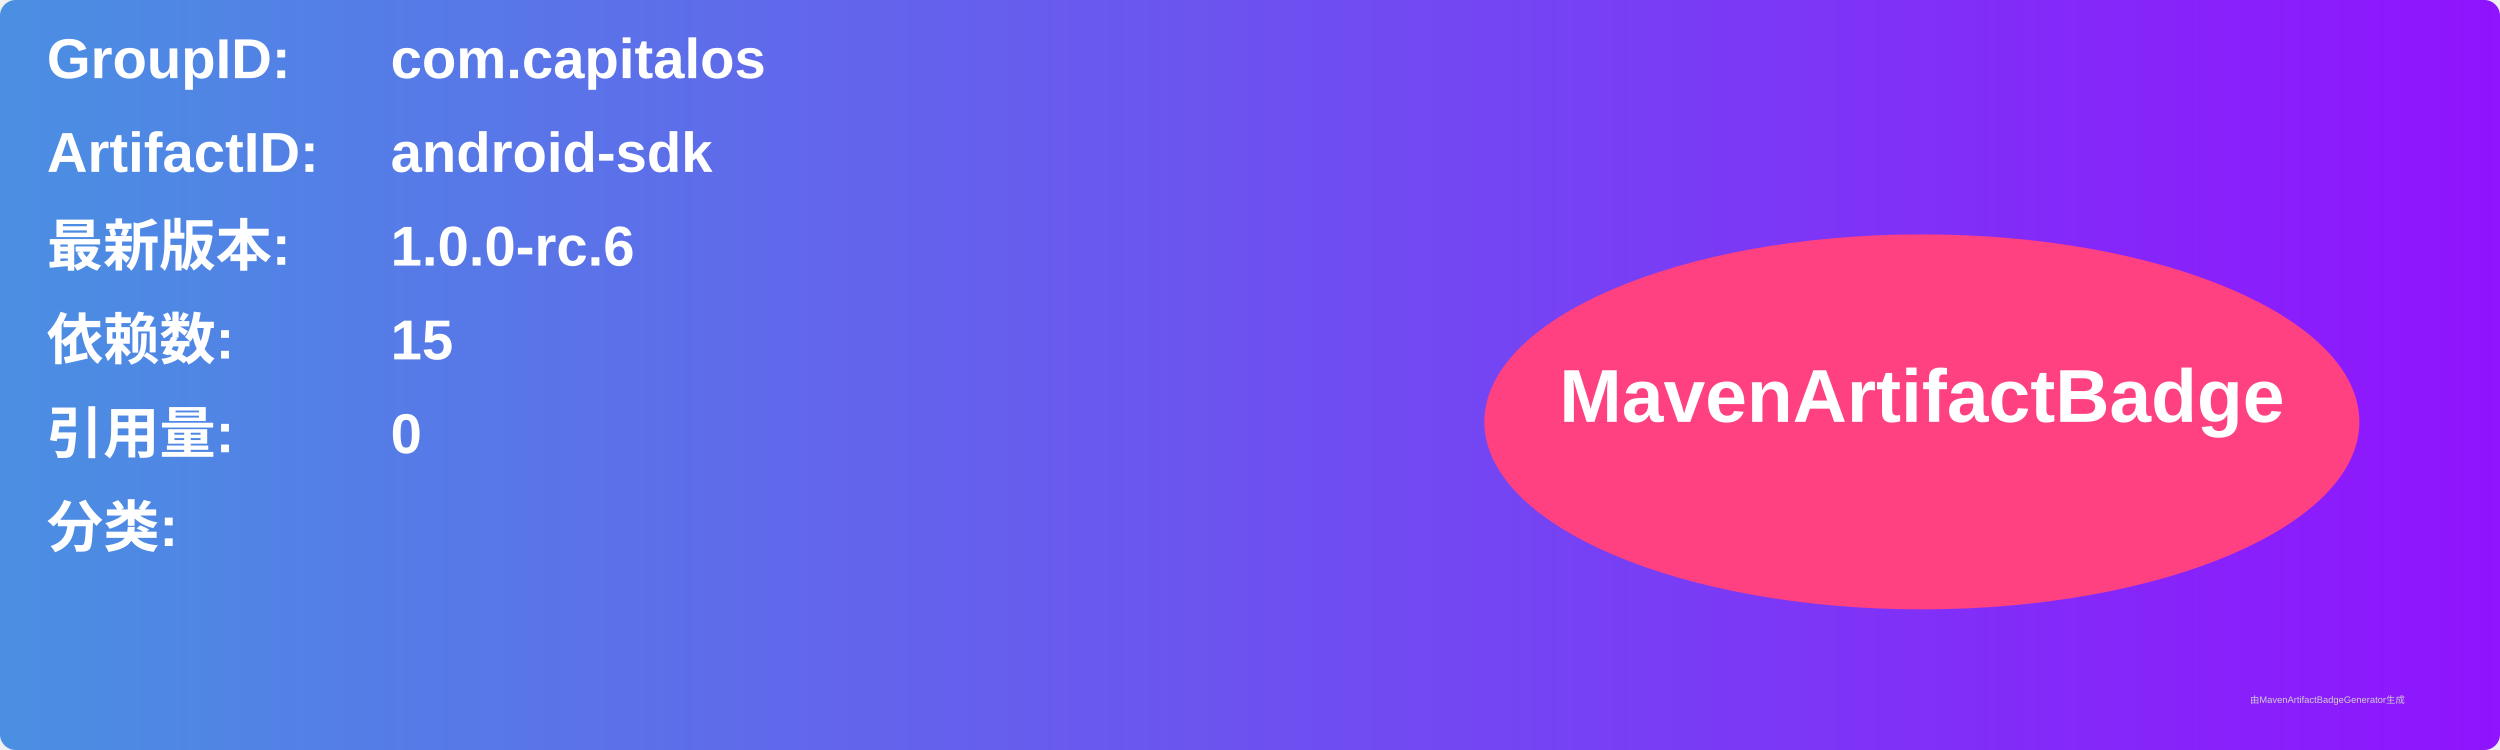
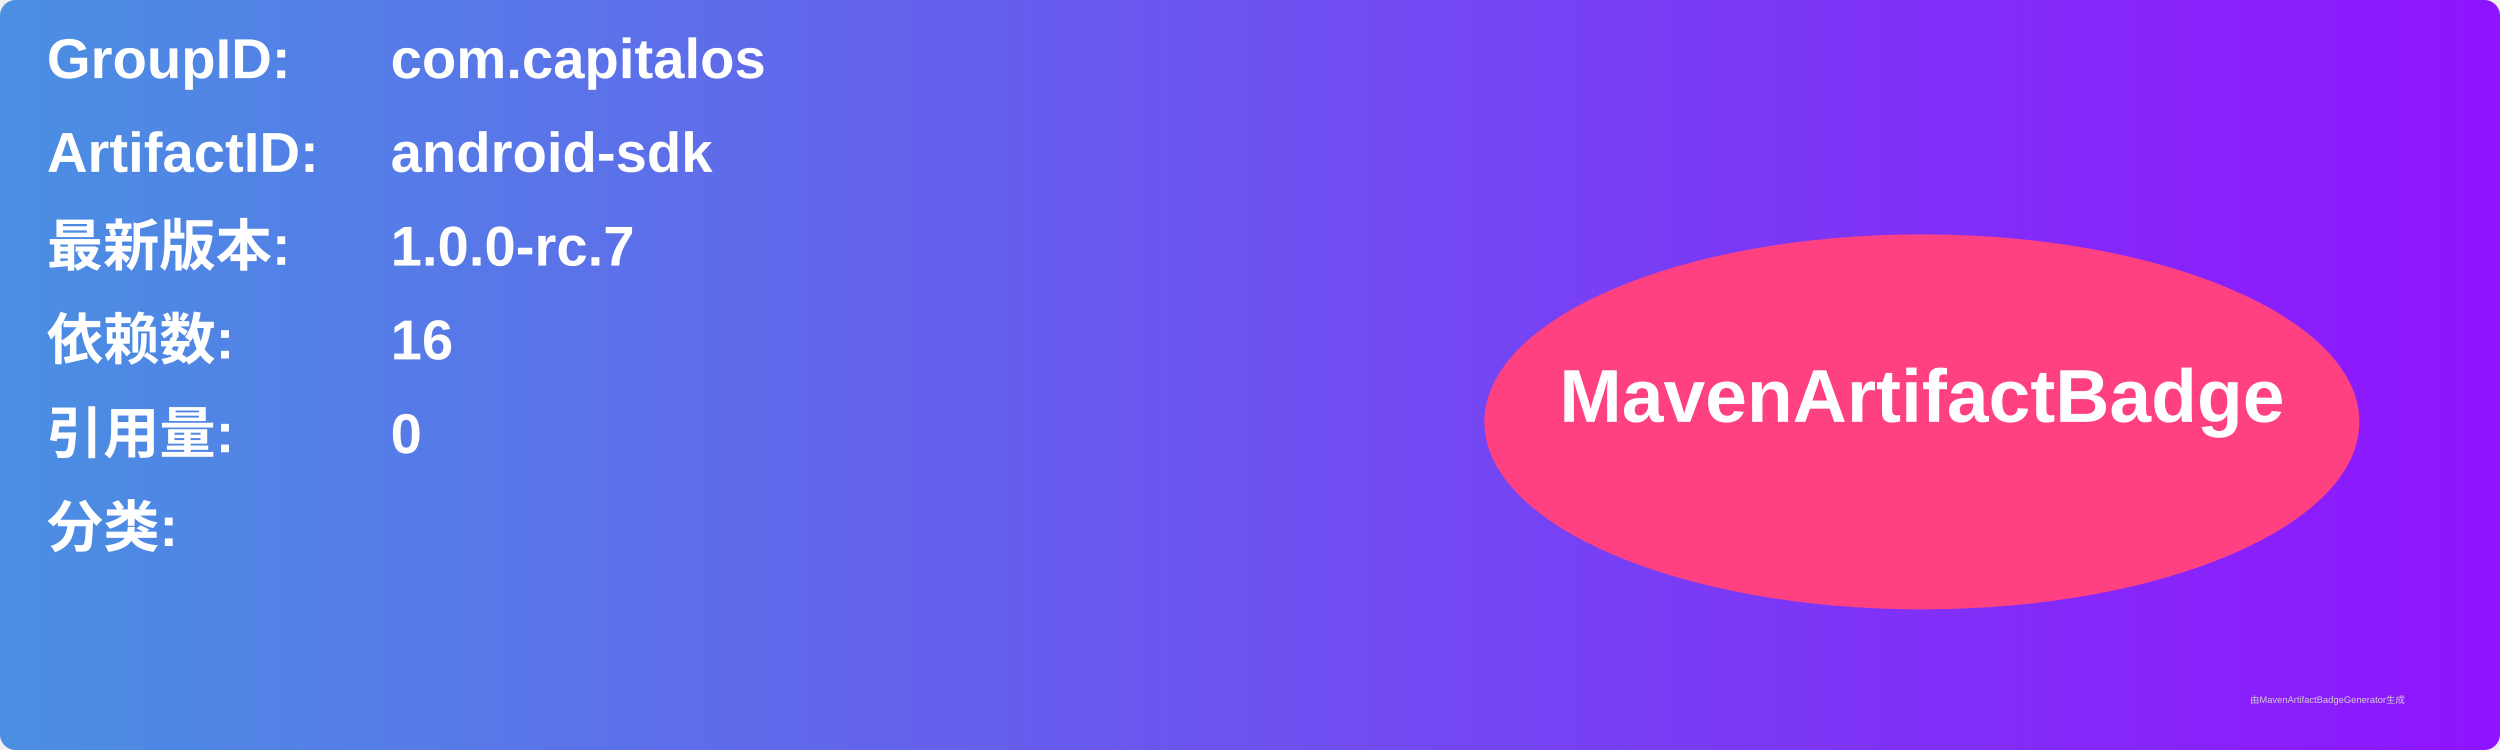
<svg xmlns="http://www.w3.org/2000/svg" width="800" height="240" viewBox="0 0 800 240">
  <linearGradient id="grad" x1="0%" y1="0%" x2="100%" y2="0%">
    <stop offset="0%" stop-color="#4a90e2" />
    <stop offset="100%" stop-color="#9013fe" />
  </linearGradient>
  <rect width="100%" height="100%" rx="5" ry="5" fill="url(#grad)" />
  <g transform="translate(15, 15)">
    <text x="0" y="10" font-family="Arial" font-size="18" fill="white" font-weight="bold" width="260">GroupID:</text>
    <text x="110" y="10" font-family="Arial" font-size="18" fill="white" font-weight="bold" width="460">com.capitalos</text>
    <text x="0" y="40" font-family="Arial" font-size="18" fill="white" font-weight="bold" width="260">ArtifactID:</text>
    <text x="110" y="40" font-family="Arial" font-size="18" fill="white" font-weight="bold" width="460">android-sdk</text>
    <text x="0" y="70" font-family="Arial" font-size="18" fill="white" font-weight="bold">最新版本:</text>
    <text x="110" y="70" font-family="Arial" font-size="18" fill="white" font-weight="bold">
-       <tspan font-weight="bold">1.0.0-rc.6</tspan>
+       <tspan font-weight="bold">1.0.0-rc.7</tspan>
    </text>
    <text x="0" y="100" font-family="Arial" font-size="18" fill="white" font-weight="bold">依赖数: </text>
    <text x="110" y="100" font-family="Arial" font-size="18" fill="white">
-       <tspan font-weight="bold">15</tspan>
+       <tspan font-weight="bold">16</tspan>
    </text>
    <text x="0" y="130" font-family="Arial" font-size="18" fill="white" font-weight="bold">引用量: </text>
    <text x="110" y="130" font-family="Arial" font-size="18" fill="white">
      <tspan font-weight="bold">0</tspan>
    </text>
    <text x="0" y="160" font-family="Arial" font-size="18" fill="white" font-weight="bold">分类:</text>
    <text x="10" y="190" font-family="Arial" font-size="10" fill="white">
      <tspan font-weight="bold" />
    </text>
    <ellipse cx="600" cy="120" rx="140" ry="60" fill="#ff4081" />
    <text x="600" y="120" text-anchor="middle" font-family="Arial" font-size="24" fill="white" font-weight="bold">MavenArtifactBadge</text>
  </g>
  <text x="720" y="225" font-family="Arial" font-size="3" fill="#d0d0d0">由MavenArtifactBadgeGenerator生成</text>
</svg>
